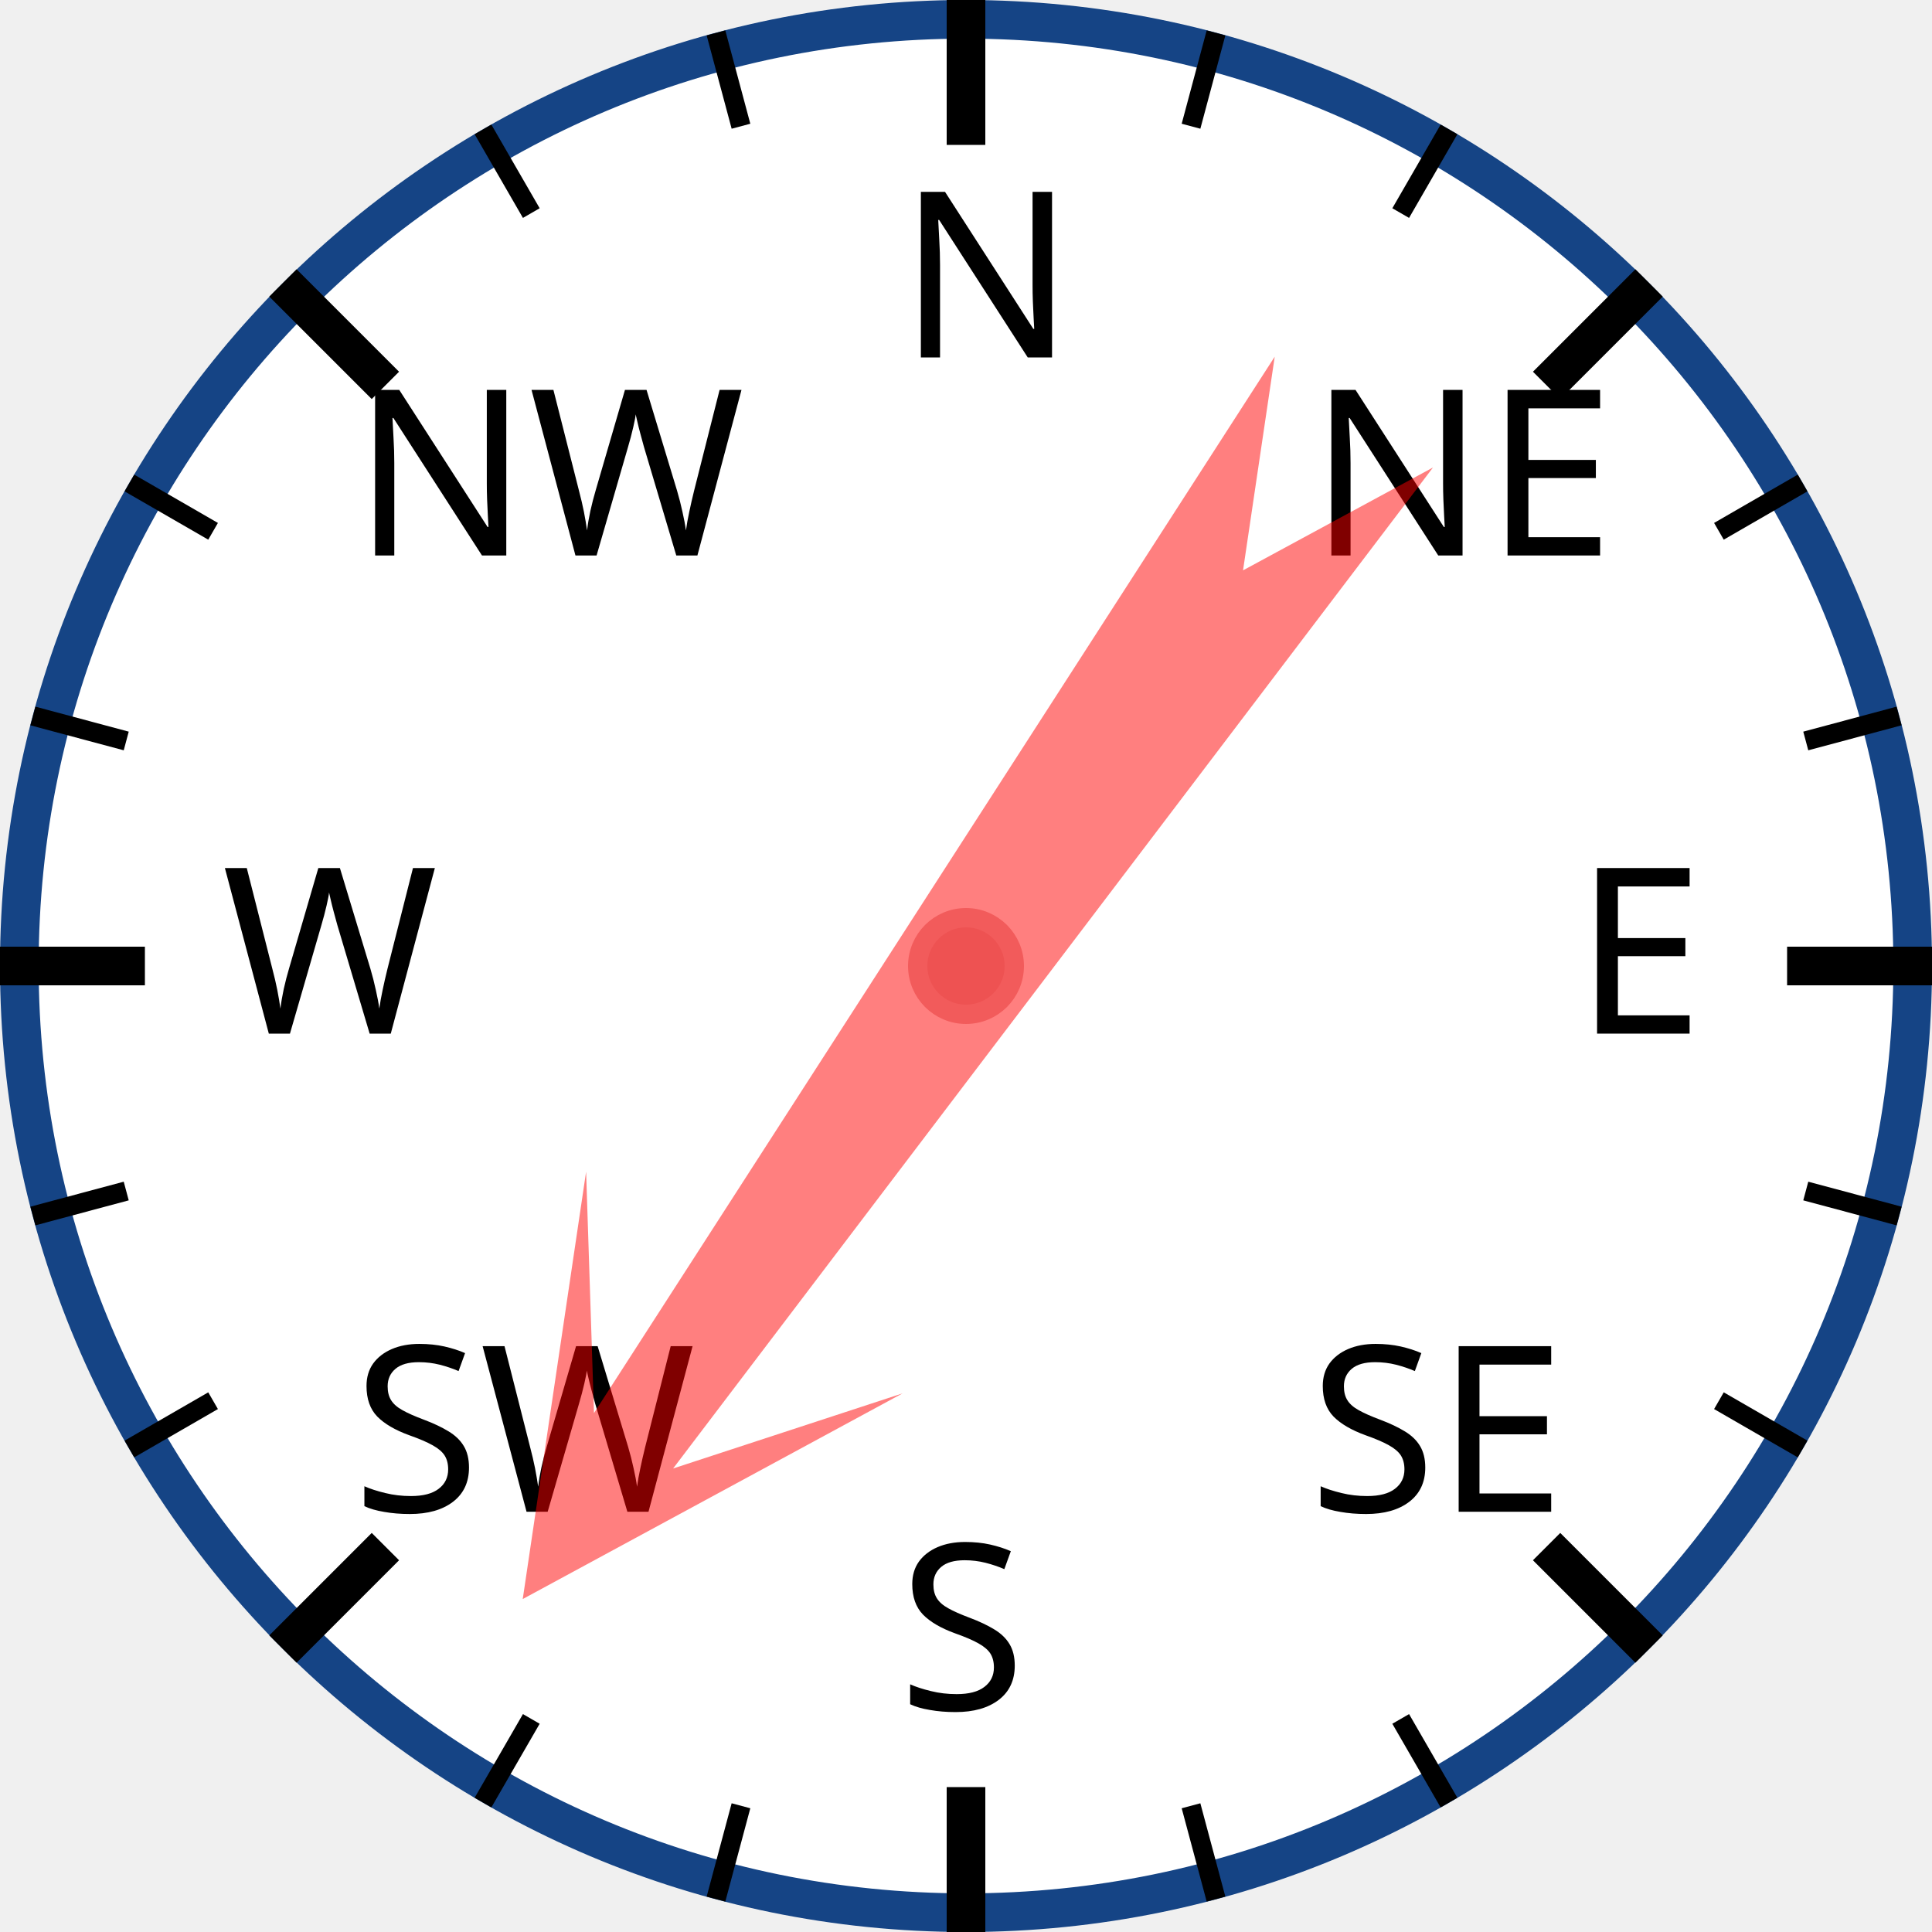
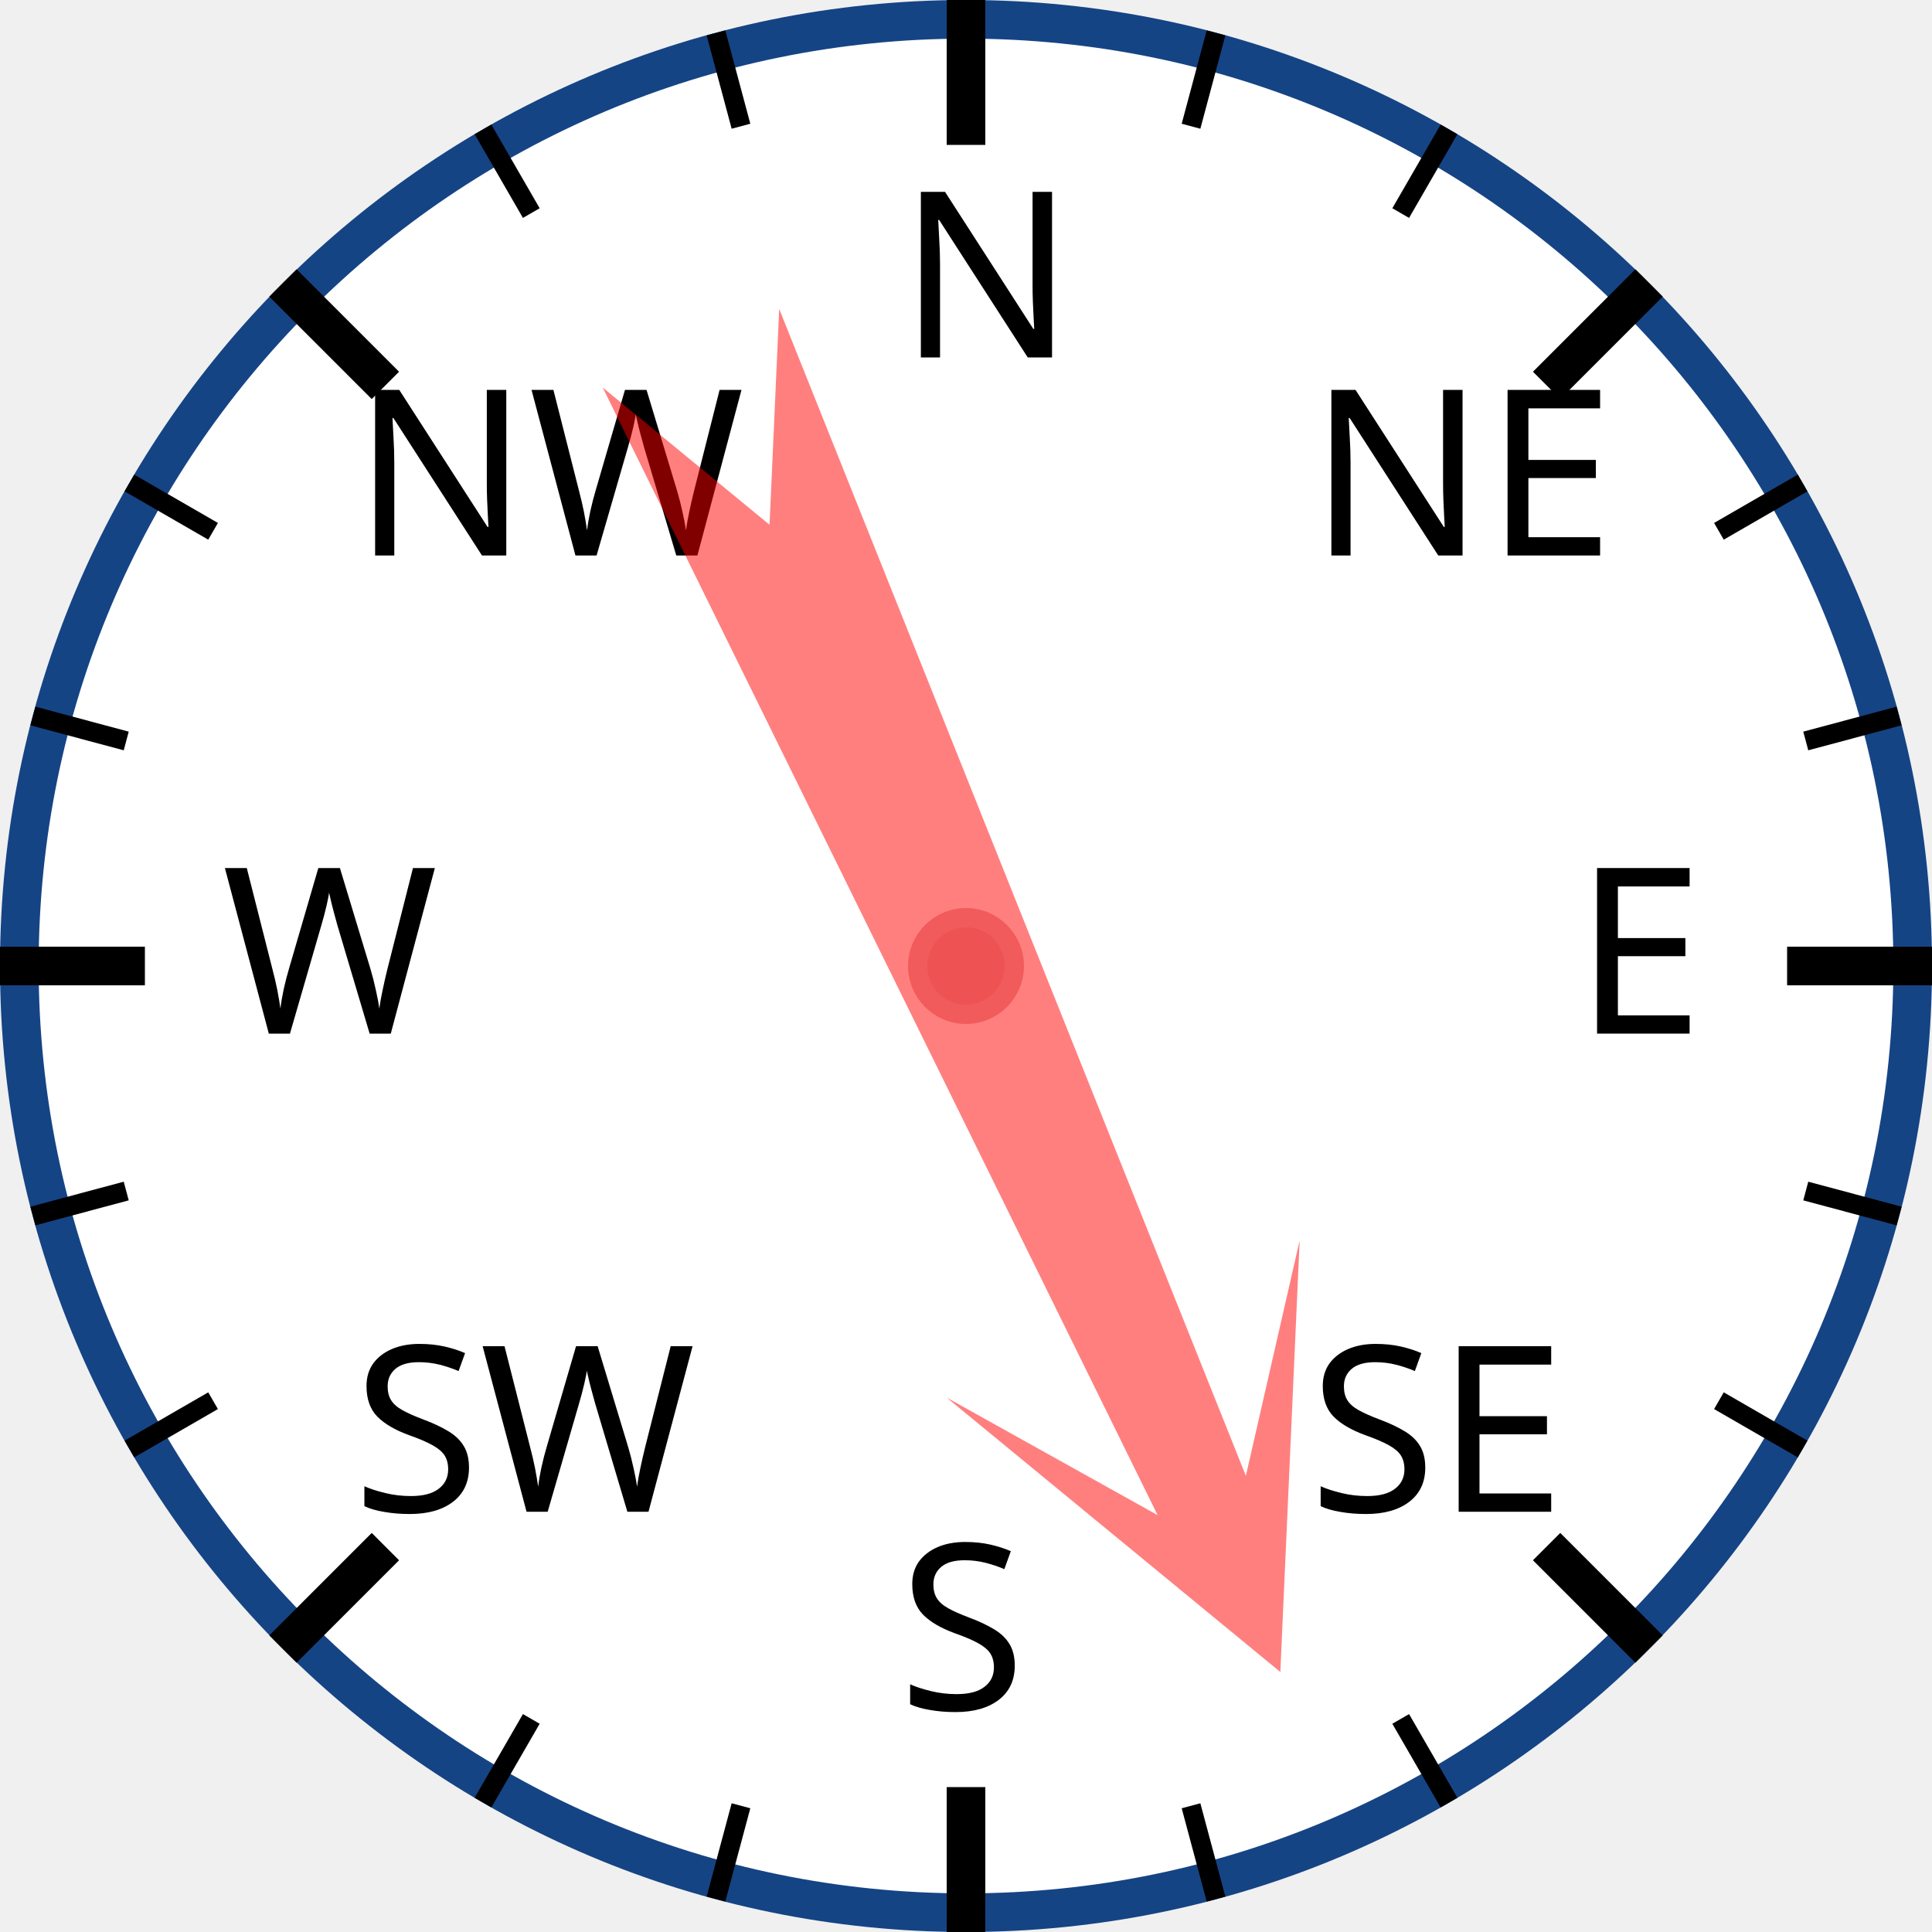
<svg xmlns="http://www.w3.org/2000/svg" width="120px" height="120px" viewBox="0 0 200 200">
  <circle cx="100" cy="100" r="98" style="fill: white; stroke: #154485; stroke-width: 4;" />
  <text x="93.0" y="37.0" style="font-family: sans-serif; font-size: 18pt;">N</text>
  <line x1="100.0" y1="0.0" x2="100.0" y2="15.0" style="stroke: black; stroke-width: 4;" />
  <line x1="74.118" y1="3.407" x2="76.706" y2="13.067" style="stroke: black; stroke-width: 2;" />
  <line x1="50" y1="13.397" x2="55" y2="22.058" style="stroke: black; stroke-width: 2;" />
  <text x="36.503" y="57.503" style="font-family: sans-serif; font-size: 18pt;">NW</text>
  <line x1="29.289" y1="29.289" x2="39.896" y2="39.896" style="stroke: black; stroke-width: 4;" />
  <line x1="13.397" y1="50" x2="22.058" y2="55" style="stroke: black; stroke-width: 2;" />
  <line x1="3.407" y1="74.118" x2="13.067" y2="76.706" style="stroke: black; stroke-width: 2;" />
  <text x="23.0" y="107.0" style="font-family: sans-serif; font-size: 18pt;">W</text>
  <line x1="0.0" y1="100.0" x2="15.0" y2="100.0" style="stroke: black; stroke-width: 4;" />
  <line x1="3.407" y1="125.882" x2="13.067" y2="123.294" style="stroke: black; stroke-width: 2;" />
  <line x1="13.397" y1="150" x2="22.058" y2="145" style="stroke: black; stroke-width: 2;" />
  <text x="36.503" y="156.497" style="font-family: sans-serif; font-size: 18pt;">SW</text>
  <line x1="29.289" y1="170.711" x2="39.896" y2="160.104" style="stroke: black; stroke-width: 4;" />
  <line x1="50" y1="186.603" x2="55" y2="177.942" style="stroke: black; stroke-width: 2;" />
  <line x1="74.118" y1="196.593" x2="76.706" y2="186.933" style="stroke: black; stroke-width: 2;" />
  <text x="93" y="177.0" style="font-family: sans-serif; font-size: 18pt;">S</text>
  <line x1="100" y1="200.0" x2="100" y2="185.0" style="stroke: black; stroke-width: 4;" />
  <line x1="125.882" y1="196.593" x2="123.294" y2="186.933" style="stroke: black; stroke-width: 2;" />
  <line x1="150.0" y1="186.603" x2="145.0" y2="177.942" style="stroke: black; stroke-width: 2;" />
  <text x="135.497" y="156.497" style="font-family: sans-serif; font-size: 18pt;">SE</text>
  <line x1="170.711" y1="170.711" x2="160.104" y2="160.104" style="stroke: black; stroke-width: 4;" />
  <line x1="186.603" y1="150" x2="177.942" y2="145" style="stroke: black; stroke-width: 2;" />
  <line x1="196.593" y1="125.882" x2="186.933" y2="123.294" style="stroke: black; stroke-width: 2;" />
  <text x="163.0" y="107" style="font-family: sans-serif; font-size: 18pt;">E</text>
  <line x1="200.0" y1="100" x2="185.0" y2="100" style="stroke: black; stroke-width: 4;" />
  <line x1="196.593" y1="74.118" x2="186.933" y2="76.706" style="stroke: black; stroke-width: 2;" />
  <line x1="186.603" y1="50" x2="177.942" y2="55" style="stroke: black; stroke-width: 2;" />
  <text x="135.497" y="57.503" style="font-family: sans-serif; font-size: 18pt;">NE</text>
  <line x1="170.711" y1="29.289" x2="160.104" y2="39.896" style="stroke: black; stroke-width: 4;" />
  <line x1="150" y1="13.397" x2="145" y2="22.058" style="stroke: black; stroke-width: 2;" />
  <line x1="125.882" y1="3.407" x2="123.294" y2="13.067" style="stroke: black; stroke-width: 2;" />
-   <polygon points="100 20 120 60 105 40 110 170 100 150 90 170 95 40 80 60" style="fill: red; fill-opacity: 0.5;" transform="rotate(215,100,100)" />
+   <polygon points="100 20 120 60 105 40 110 170 100 150 90 170 95 40 80 60" style="fill: red; fill-opacity: 0.5;" transform="rotate(156,100,100)" />
  <circle cx="100" cy="100" r="5" style="fill: #EE5252; stroke: #F25B5B; stroke-width: 2;" />
</svg>
